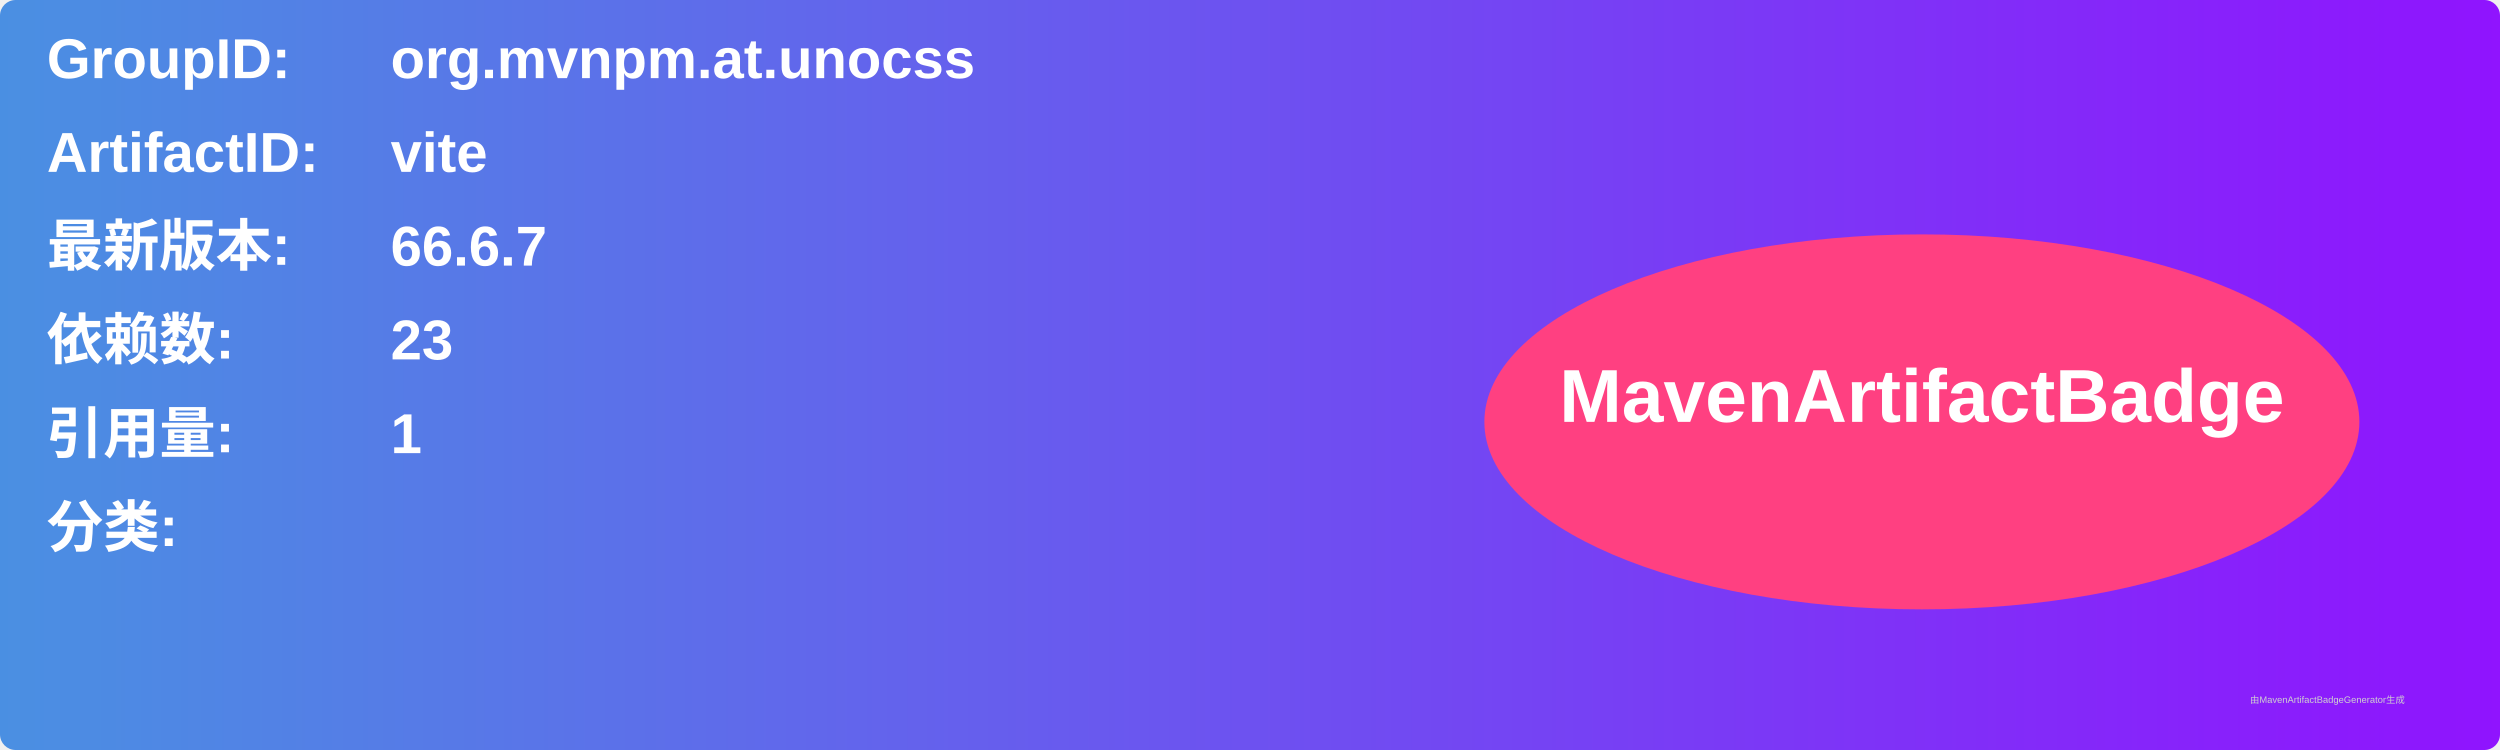
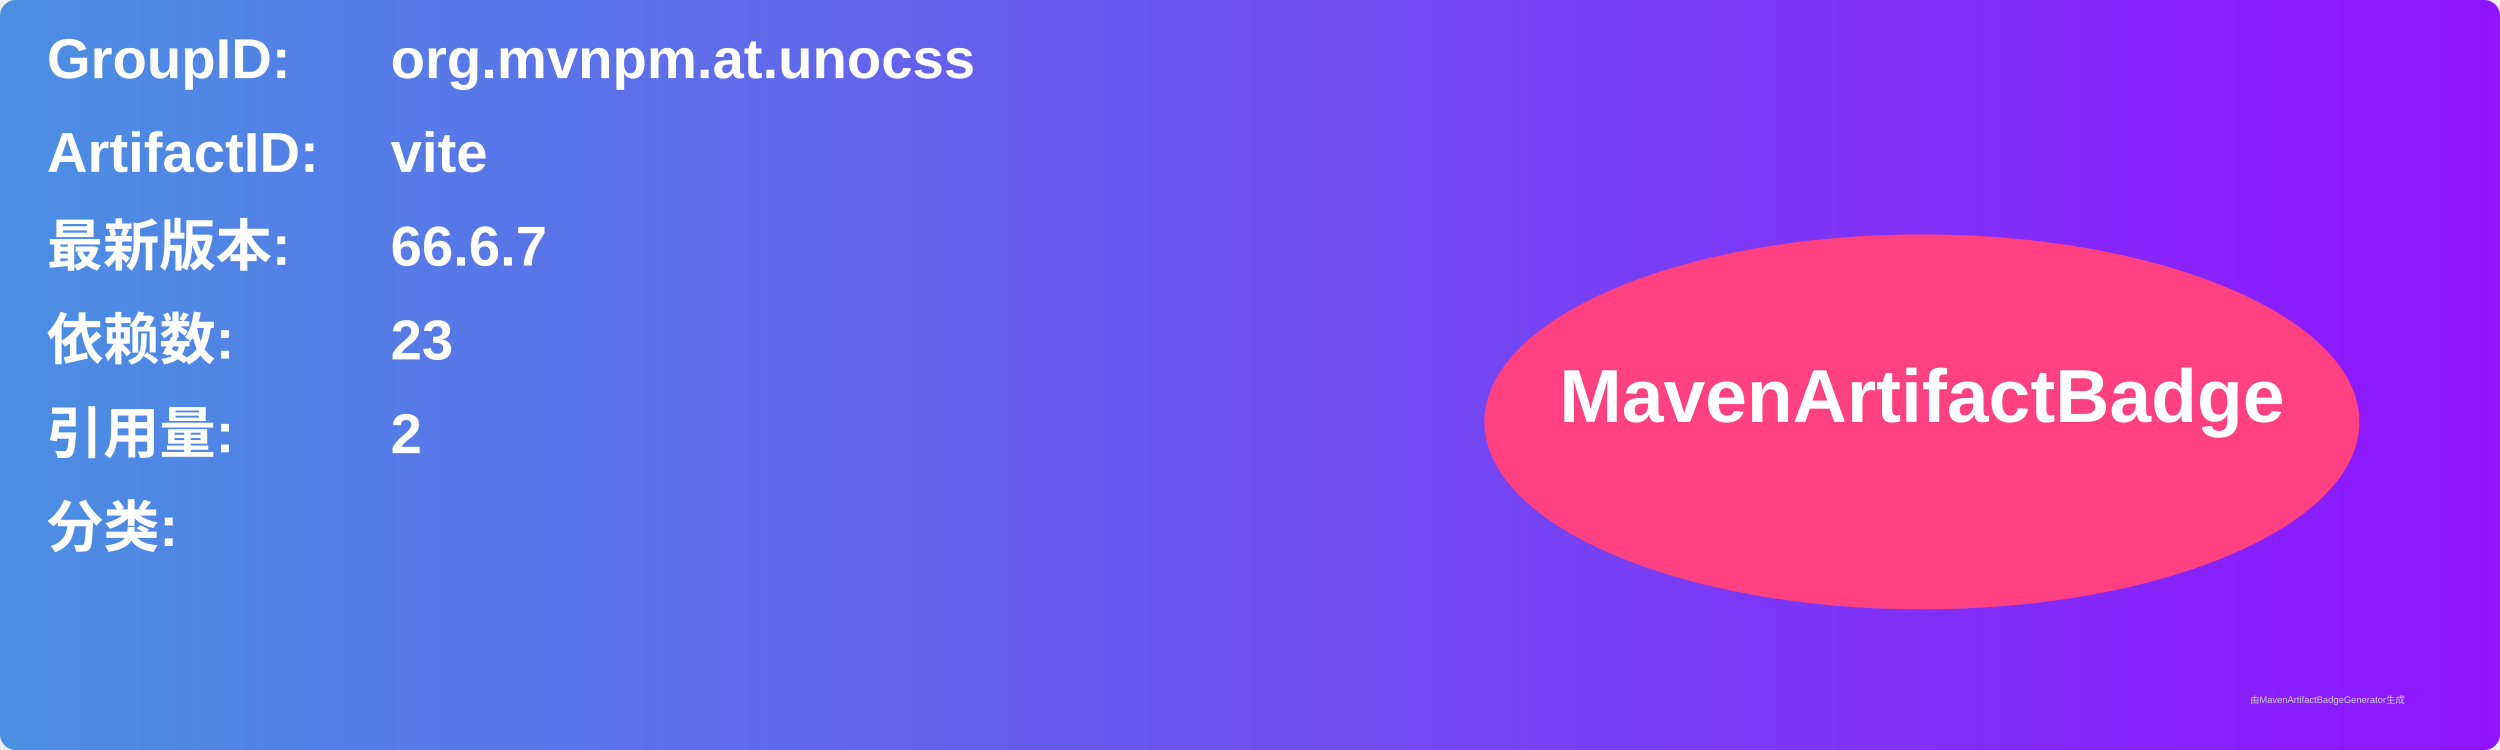
<svg xmlns="http://www.w3.org/2000/svg" width="800" height="240" viewBox="0 0 800 240">
  <linearGradient id="grad" x1="0%" y1="0%" x2="100%" y2="0%">
    <stop offset="0%" stop-color="#4a90e2" />
    <stop offset="100%" stop-color="#9013fe" />
  </linearGradient>
  <rect width="100%" height="100%" rx="5" ry="5" fill="url(#grad)" />
  <g transform="translate(15, 15)">
    <text x="0" y="10" font-family="Arial" font-size="18" fill="white" font-weight="bold" width="260">GroupID:</text>
    <text x="110" y="10" font-family="Arial" font-size="18" fill="white" font-weight="bold" width="460">org.mvnpm.at.unocss</text>
    <text x="0" y="40" font-family="Arial" font-size="18" fill="white" font-weight="bold" width="260">ArtifactID:</text>
    <text x="110" y="40" font-family="Arial" font-size="18" fill="white" font-weight="bold" width="460">vite</text>
    <text x="0" y="70" font-family="Arial" font-size="18" fill="white" font-weight="bold">最新版本:</text>
    <text x="110" y="70" font-family="Arial" font-size="18" fill="white" font-weight="bold">
      <tspan font-weight="bold">66.6.7</tspan>
    </text>
    <text x="0" y="100" font-family="Arial" font-size="18" fill="white" font-weight="bold">依赖数: </text>
    <text x="110" y="100" font-family="Arial" font-size="18" fill="white">
      <tspan font-weight="bold">23</tspan>
    </text>
    <text x="0" y="130" font-family="Arial" font-size="18" fill="white" font-weight="bold">引用量: </text>
    <text x="110" y="130" font-family="Arial" font-size="18" fill="white">
-       <tspan font-weight="bold">1</tspan>
+       <tspan font-weight="bold">2</tspan>
    </text>
    <text x="0" y="160" font-family="Arial" font-size="18" fill="white" font-weight="bold">分类:</text>
    <text x="10" y="190" font-family="Arial" font-size="10" fill="white">
      <tspan font-weight="bold" />
    </text>
    <ellipse cx="600" cy="120" rx="140" ry="60" fill="#ff4081" />
    <text x="600" y="120" text-anchor="middle" font-family="Arial" font-size="24" fill="white" font-weight="bold">MavenArtifactBadge</text>
  </g>
  <text x="720" y="225" font-family="Arial" font-size="3" fill="#d0d0d0">由MavenArtifactBadgeGenerator生成</text>
</svg>
